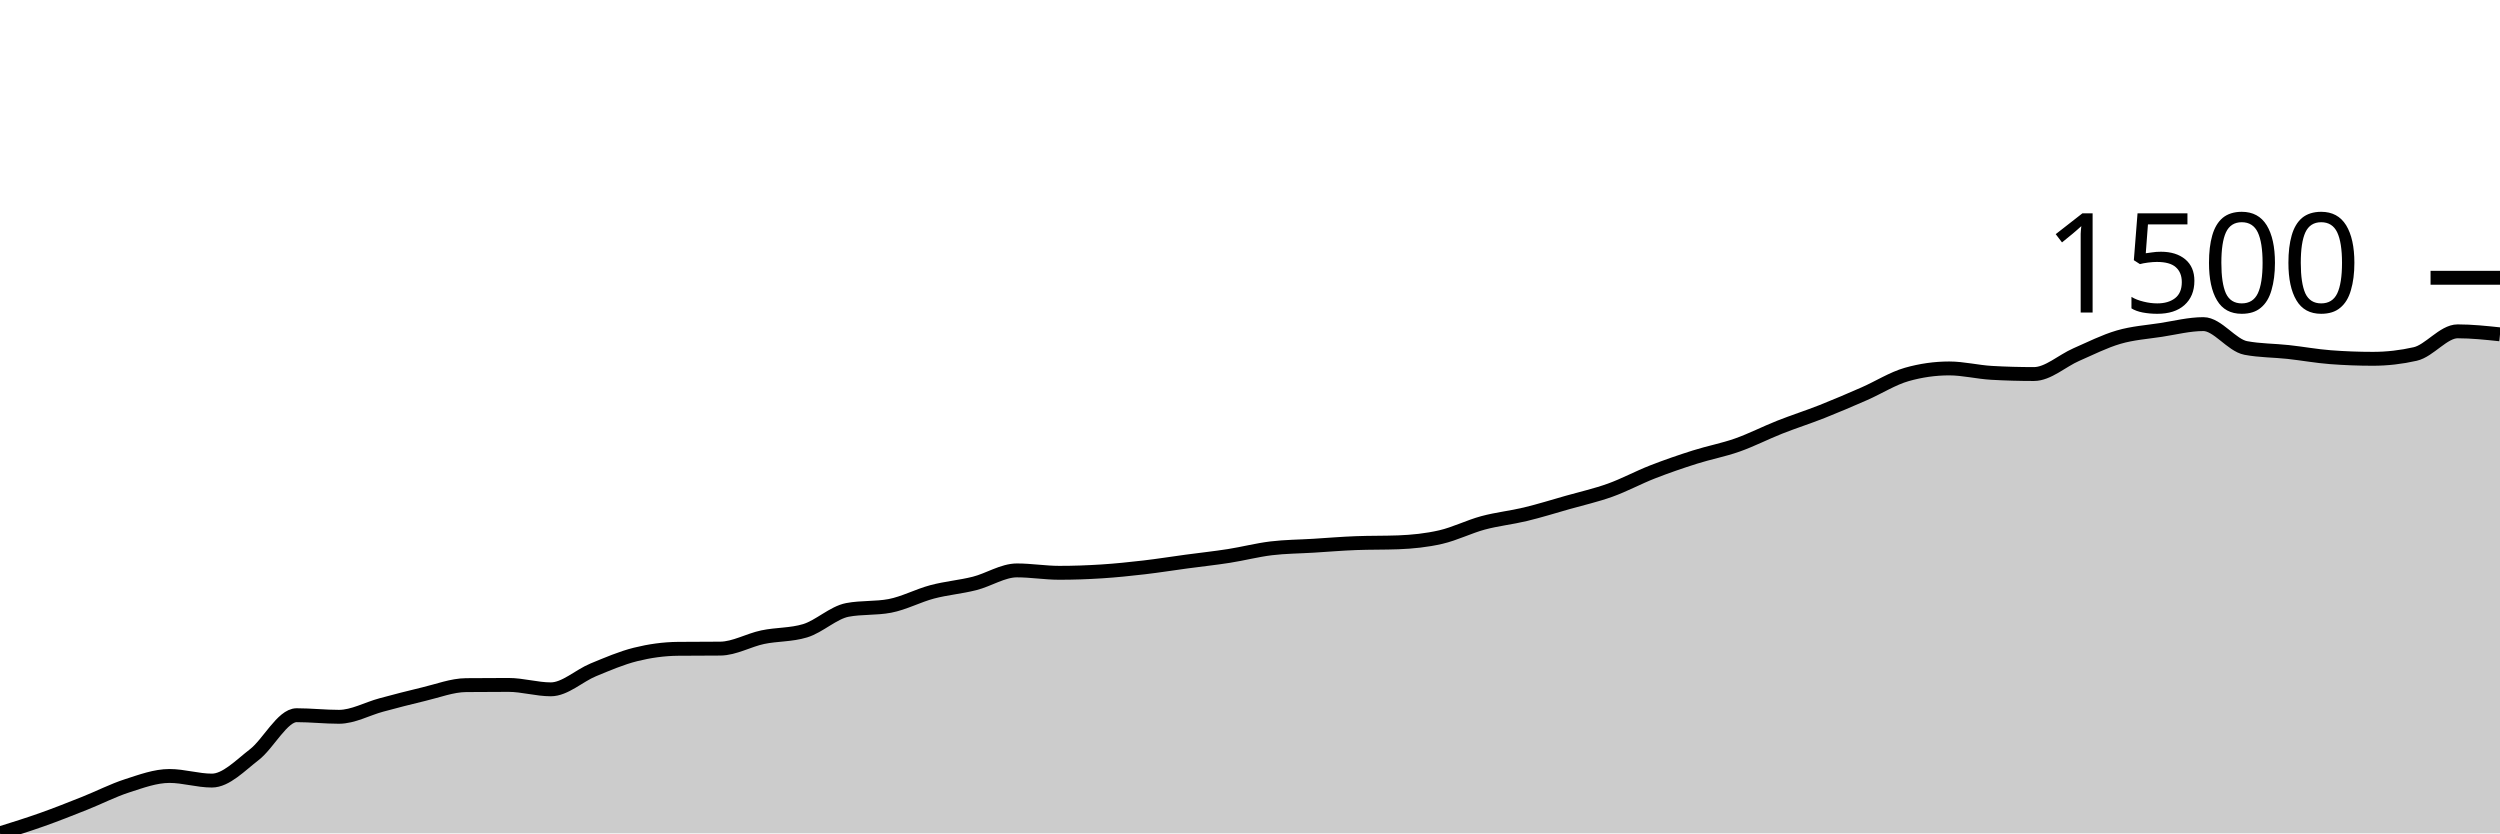
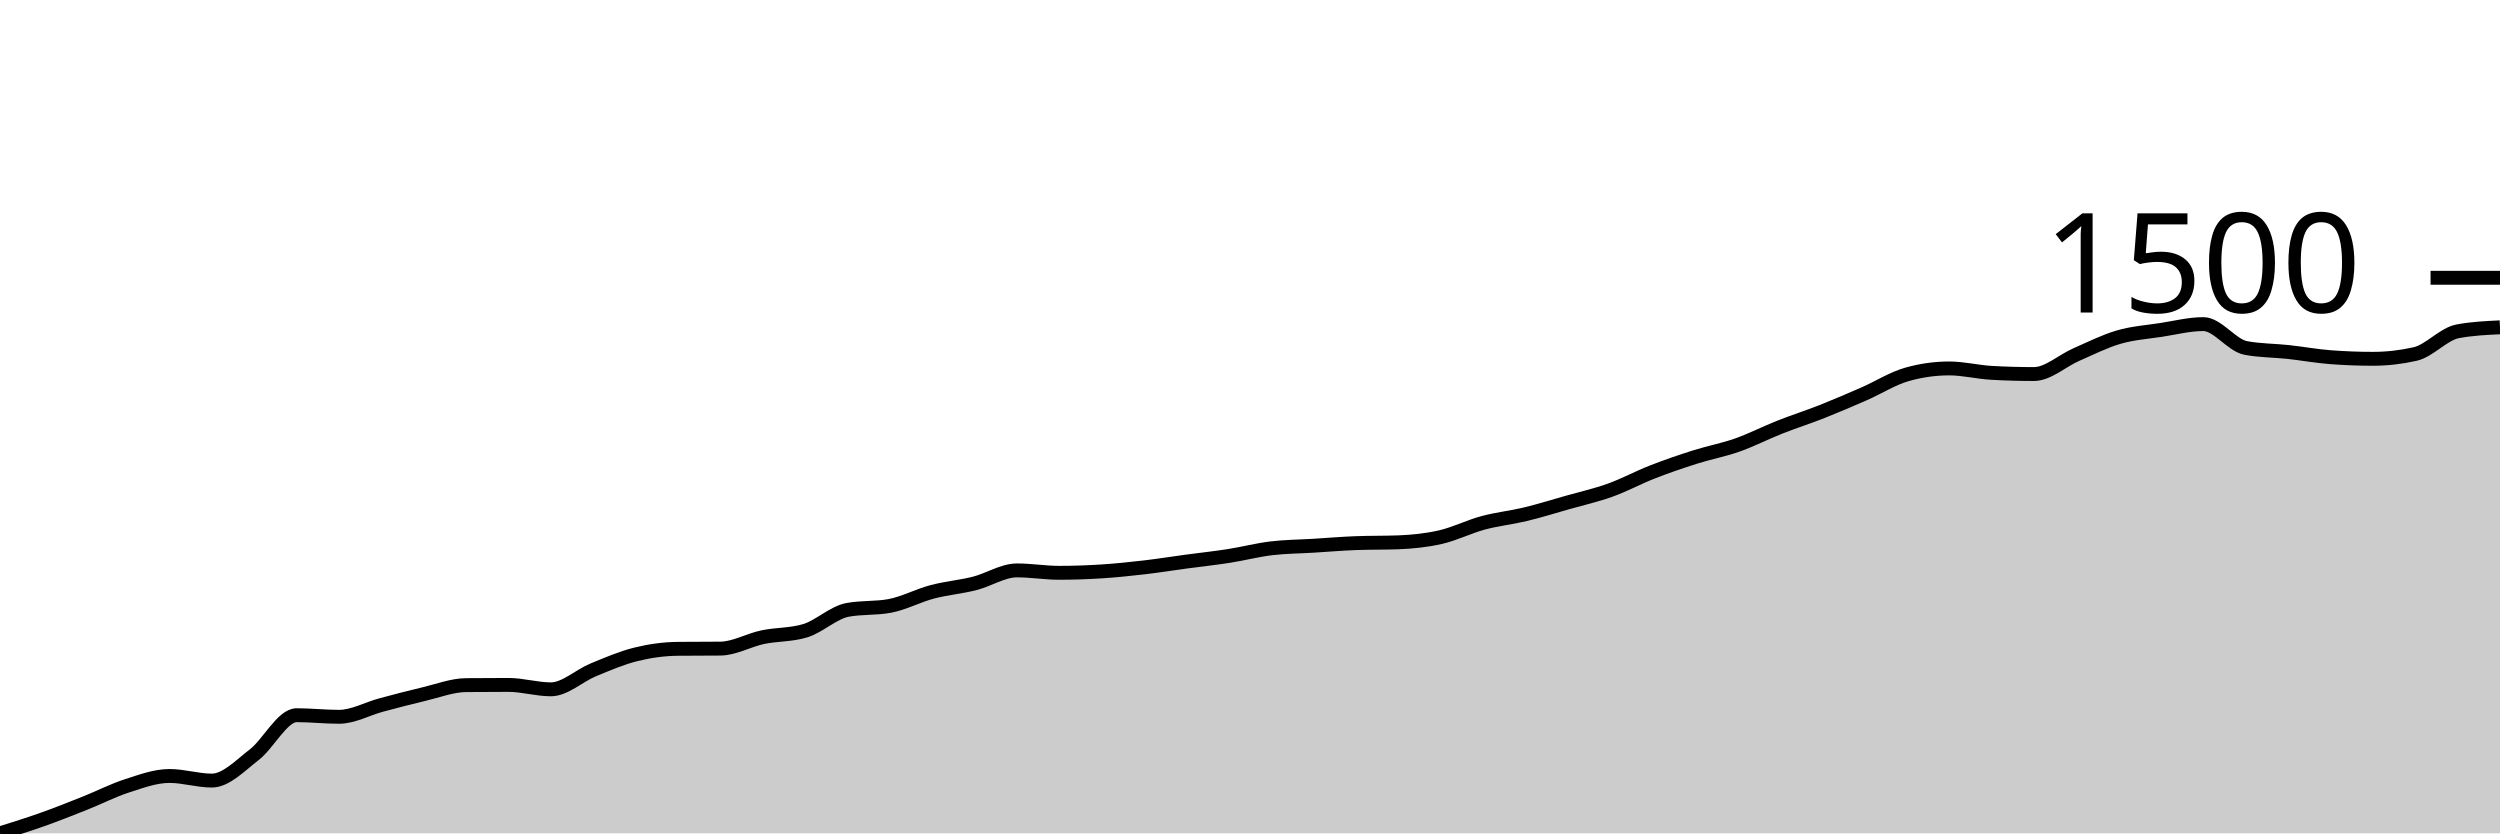
<svg xmlns="http://www.w3.org/2000/svg" viewBox="0 0 180 60">
  <g transform="translate(0,20)">
-     <path class="area" fill="rgba(0, 0, 0, 0.2)" d="M0,40C1.017,39.682,2.034,39.365,3.051,39.004C4.068,38.643,5.085,38.238,6.102,37.834C7.119,37.43,8.136,36.905,9.153,36.578C10.169,36.25,11.186,35.87,12.203,35.87C13.22,35.87,14.237,36.202,15.254,36.202C16.271,36.202,17.288,35.124,18.305,34.339C19.322,33.555,20.339,31.495,21.356,31.495C22.373,31.495,23.39,31.61,24.407,31.61C25.424,31.61,26.441,31.03,27.458,30.758C28.475,30.486,29.492,30.217,30.508,29.978C31.525,29.74,32.542,29.338,33.559,29.329C34.576,29.319,35.593,29.314,36.61,29.314C37.627,29.314,38.644,29.632,39.661,29.632C40.678,29.632,41.695,28.65,42.712,28.231C43.729,27.812,44.746,27.372,45.763,27.119C46.78,26.866,47.797,26.724,48.814,26.715C49.831,26.705,50.847,26.71,51.864,26.7C52.881,26.691,53.898,26.091,54.915,25.877C55.932,25.663,56.949,25.723,57.966,25.415C58.983,25.107,60,24.106,61.017,23.913C62.034,23.721,63.051,23.817,64.068,23.625C65.085,23.432,66.102,22.883,67.119,22.614C68.136,22.344,69.153,22.265,70.169,22.007C71.186,21.75,72.203,21.069,73.22,21.069C74.237,21.069,75.254,21.242,76.271,21.242C77.288,21.242,78.305,21.206,79.322,21.141C80.339,21.076,81.356,20.97,82.373,20.852C83.39,20.734,84.407,20.57,85.424,20.433C86.441,20.296,87.458,20.188,88.475,20.029C89.492,19.87,90.508,19.603,91.525,19.48C92.542,19.357,93.559,19.355,94.576,19.292C95.593,19.23,96.61,19.143,97.627,19.105C98.644,19.066,99.661,19.085,100.678,19.047C101.695,19.008,102.712,18.905,103.729,18.671C104.746,18.438,105.763,17.921,106.78,17.646C107.797,17.372,108.814,17.271,109.831,17.025C110.847,16.78,111.864,16.462,112.881,16.173C113.898,15.884,114.915,15.658,115.932,15.292C116.949,14.927,117.966,14.375,118.983,13.978C120,13.581,121.017,13.232,122.034,12.91C123.051,12.587,124.068,12.402,125.085,12.043C126.102,11.685,127.119,11.16,128.136,10.758C129.153,10.356,130.169,10.034,131.186,9.632C132.203,9.23,133.22,8.792,134.237,8.347C135.254,7.901,136.271,7.249,137.288,6.96C138.305,6.671,139.322,6.527,140.339,6.527C141.356,6.527,142.373,6.787,143.39,6.845C144.407,6.903,145.424,6.931,146.441,6.931C147.458,6.931,148.475,5.974,149.492,5.531C150.508,5.088,151.525,4.57,152.542,4.274C153.559,3.978,154.576,3.911,155.593,3.755C156.61,3.598,157.627,3.336,158.644,3.336C159.661,3.336,160.678,4.862,161.695,5.054C162.712,5.247,163.729,5.232,164.746,5.343C165.763,5.454,166.78,5.641,167.797,5.718C168.814,5.795,169.831,5.834,170.847,5.834C171.864,5.834,172.881,5.718,173.898,5.487C174.915,5.256,175.932,3.856,176.949,3.856C177.966,3.856,178.983,3.964,180,4.072L180,40C178.983,40,177.966,40,176.949,40C175.932,40,174.915,40,173.898,40C172.881,40,171.864,40,170.847,40C169.831,40,168.814,40,167.797,40C166.78,40,165.763,40,164.746,40C163.729,40,162.712,40,161.695,40C160.678,40,159.661,40,158.644,40C157.627,40,156.61,40,155.593,40C154.576,40,153.559,40,152.542,40C151.525,40,150.508,40,149.492,40C148.475,40,147.458,40,146.441,40C145.424,40,144.407,40,143.39,40C142.373,40,141.356,40,140.339,40C139.322,40,138.305,40,137.288,40C136.271,40,135.254,40,134.237,40C133.22,40,132.203,40,131.186,40C130.169,40,129.153,40,128.136,40C127.119,40,126.102,40,125.085,40C124.068,40,123.051,40,122.034,40C121.017,40,120,40,118.983,40C117.966,40,116.949,40,115.932,40C114.915,40,113.898,40,112.881,40C111.864,40,110.847,40,109.831,40C108.814,40,107.797,40,106.78,40C105.763,40,104.746,40,103.729,40C102.712,40,101.695,40,100.678,40C99.661,40,98.644,40,97.627,40C96.61,40,95.593,40,94.576,40C93.559,40,92.542,40,91.525,40C90.508,40,89.492,40,88.475,40C87.458,40,86.441,40,85.424,40C84.407,40,83.39,40,82.373,40C81.356,40,80.339,40,79.322,40C78.305,40,77.288,40,76.271,40C75.254,40,74.237,40,73.22,40C72.203,40,71.186,40,70.169,40C69.153,40,68.136,40,67.119,40C66.102,40,65.085,40,64.068,40C63.051,40,62.034,40,61.017,40C60,40,58.983,40,57.966,40C56.949,40,55.932,40,54.915,40C53.898,40,52.881,40,51.864,40C50.847,40,49.831,40,48.814,40C47.797,40,46.78,40,45.763,40C44.746,40,43.729,40,42.712,40C41.695,40,40.678,40,39.661,40C38.644,40,37.627,40,36.61,40C35.593,40,34.576,40,33.559,40C32.542,40,31.525,40,30.508,40C29.492,40,28.475,40,27.458,40C26.441,40,25.424,40,24.407,40C23.39,40,22.373,40,21.356,40C20.339,40,19.322,40,18.305,40C17.288,40,16.271,40,15.254,40C14.237,40,13.22,40,12.203,40C11.186,40,10.169,40,9.153,40C8.136,40,7.119,40,6.102,40C5.085,40,4.068,40,3.051,40C2.034,40,1.017,40,0,40Z" />
-     <path class="line" stroke="black" fill="none" d="M0,40C1.017,39.682,2.034,39.365,3.051,39.004C4.068,38.643,5.085,38.238,6.102,37.834C7.119,37.43,8.136,36.905,9.153,36.578C10.169,36.25,11.186,35.87,12.203,35.87C13.22,35.87,14.237,36.202,15.254,36.202C16.271,36.202,17.288,35.124,18.305,34.339C19.322,33.555,20.339,31.495,21.356,31.495C22.373,31.495,23.39,31.61,24.407,31.61C25.424,31.61,26.441,31.03,27.458,30.758C28.475,30.486,29.492,30.217,30.508,29.978C31.525,29.74,32.542,29.338,33.559,29.329C34.576,29.319,35.593,29.314,36.61,29.314C37.627,29.314,38.644,29.632,39.661,29.632C40.678,29.632,41.695,28.65,42.712,28.231C43.729,27.812,44.746,27.372,45.763,27.119C46.78,26.866,47.797,26.724,48.814,26.715C49.831,26.705,50.847,26.71,51.864,26.7C52.881,26.691,53.898,26.091,54.915,25.877C55.932,25.663,56.949,25.723,57.966,25.415C58.983,25.107,60,24.106,61.017,23.913C62.034,23.721,63.051,23.817,64.068,23.625C65.085,23.432,66.102,22.883,67.119,22.614C68.136,22.344,69.153,22.265,70.169,22.007C71.186,21.75,72.203,21.069,73.22,21.069C74.237,21.069,75.254,21.242,76.271,21.242C77.288,21.242,78.305,21.206,79.322,21.141C80.339,21.076,81.356,20.97,82.373,20.852C83.39,20.734,84.407,20.57,85.424,20.433C86.441,20.296,87.458,20.188,88.475,20.029C89.492,19.87,90.508,19.603,91.525,19.48C92.542,19.357,93.559,19.355,94.576,19.292C95.593,19.23,96.61,19.143,97.627,19.105C98.644,19.066,99.661,19.085,100.678,19.047C101.695,19.008,102.712,18.905,103.729,18.671C104.746,18.438,105.763,17.921,106.78,17.646C107.797,17.372,108.814,17.271,109.831,17.025C110.847,16.78,111.864,16.462,112.881,16.173C113.898,15.884,114.915,15.658,115.932,15.292C116.949,14.927,117.966,14.375,118.983,13.978C120,13.581,121.017,13.232,122.034,12.91C123.051,12.587,124.068,12.402,125.085,12.043C126.102,11.685,127.119,11.16,128.136,10.758C129.153,10.356,130.169,10.034,131.186,9.632C132.203,9.23,133.22,8.792,134.237,8.347C135.254,7.901,136.271,7.249,137.288,6.96C138.305,6.671,139.322,6.527,140.339,6.527C141.356,6.527,142.373,6.787,143.39,6.845C144.407,6.903,145.424,6.931,146.441,6.931C147.458,6.931,148.475,5.974,149.492,5.531C150.508,5.088,151.525,4.57,152.542,4.274C153.559,3.978,154.576,3.911,155.593,3.755C156.61,3.598,157.627,3.336,158.644,3.336C159.661,3.336,160.678,4.862,161.695,5.054C162.712,5.247,163.729,5.232,164.746,5.343C165.763,5.454,166.78,5.641,167.797,5.718C168.814,5.795,169.831,5.834,170.847,5.834C171.864,5.834,172.881,5.718,173.898,5.487C174.915,5.256,175.932,3.856,176.949,3.856C177.966,3.856,178.983,3.964,180,4.072" />
+     <path class="area" fill="rgba(0, 0, 0, 0.2)" d="M0,40C1.017,39.682,2.034,39.365,3.051,39.004C4.068,38.643,5.085,38.238,6.102,37.834C7.119,37.43,8.136,36.905,9.153,36.578C10.169,36.25,11.186,35.87,12.203,35.87C13.22,35.87,14.237,36.202,15.254,36.202C16.271,36.202,17.288,35.124,18.305,34.339C19.322,33.555,20.339,31.495,21.356,31.495C22.373,31.495,23.39,31.61,24.407,31.61C25.424,31.61,26.441,31.03,27.458,30.758C28.475,30.486,29.492,30.217,30.508,29.978C31.525,29.74,32.542,29.338,33.559,29.329C34.576,29.319,35.593,29.314,36.61,29.314C37.627,29.314,38.644,29.632,39.661,29.632C40.678,29.632,41.695,28.65,42.712,28.231C43.729,27.812,44.746,27.372,45.763,27.119C46.78,26.866,47.797,26.724,48.814,26.715C49.831,26.705,50.847,26.71,51.864,26.7C52.881,26.691,53.898,26.091,54.915,25.877C55.932,25.663,56.949,25.723,57.966,25.415C58.983,25.107,60,24.106,61.017,23.913C62.034,23.721,63.051,23.817,64.068,23.625C65.085,23.432,66.102,22.883,67.119,22.614C68.136,22.344,69.153,22.265,70.169,22.007C71.186,21.75,72.203,21.069,73.22,21.069C74.237,21.069,75.254,21.242,76.271,21.242C77.288,21.242,78.305,21.206,79.322,21.141C80.339,21.076,81.356,20.97,82.373,20.852C83.39,20.734,84.407,20.57,85.424,20.433C86.441,20.296,87.458,20.188,88.475,20.029C89.492,19.87,90.508,19.603,91.525,19.48C92.542,19.357,93.559,19.355,94.576,19.292C95.593,19.23,96.61,19.143,97.627,19.105C98.644,19.066,99.661,19.085,100.678,19.047C101.695,19.008,102.712,18.905,103.729,18.671C104.746,18.438,105.763,17.921,106.78,17.646C107.797,17.372,108.814,17.271,109.831,17.025C110.847,16.78,111.864,16.462,112.881,16.173C113.898,15.884,114.915,15.658,115.932,15.292C116.949,14.927,117.966,14.375,118.983,13.978C120,13.581,121.017,13.232,122.034,12.91C123.051,12.587,124.068,12.402,125.085,12.043C126.102,11.685,127.119,11.16,128.136,10.758C129.153,10.356,130.169,10.034,131.186,9.632C132.203,9.23,133.22,8.792,134.237,8.347C135.254,7.901,136.271,7.249,137.288,6.96C138.305,6.671,139.322,6.527,140.339,6.527C141.356,6.527,142.373,6.787,143.39,6.845C144.407,6.903,145.424,6.931,146.441,6.931C147.458,6.931,148.475,5.974,149.492,5.531C150.508,5.088,151.525,4.57,152.542,4.274C153.559,3.978,154.576,3.911,155.593,3.755C156.61,3.598,157.627,3.336,158.644,3.336C159.661,3.336,160.678,4.862,161.695,5.054C162.712,5.247,163.729,5.232,164.746,5.343C165.763,5.454,166.78,5.641,167.797,5.718C168.814,5.795,169.831,5.834,170.847,5.834C171.864,5.834,172.881,5.718,173.898,5.487C174.915,5.256,175.932,4.048,176.949,3.856C177.966,3.663,178.983,3.615,180,3.567L180,40C178.983,40,177.966,40,176.949,40C175.932,40,174.915,40,173.898,40C172.881,40,171.864,40,170.847,40C169.831,40,168.814,40,167.797,40C166.78,40,165.763,40,164.746,40C163.729,40,162.712,40,161.695,40C160.678,40,159.661,40,158.644,40C157.627,40,156.61,40,155.593,40C154.576,40,153.559,40,152.542,40C151.525,40,150.508,40,149.492,40C148.475,40,147.458,40,146.441,40C145.424,40,144.407,40,143.39,40C142.373,40,141.356,40,140.339,40C139.322,40,138.305,40,137.288,40C136.271,40,135.254,40,134.237,40C133.22,40,132.203,40,131.186,40C130.169,40,129.153,40,128.136,40C127.119,40,126.102,40,125.085,40C124.068,40,123.051,40,122.034,40C121.017,40,120,40,118.983,40C117.966,40,116.949,40,115.932,40C114.915,40,113.898,40,112.881,40C111.864,40,110.847,40,109.831,40C108.814,40,107.797,40,106.78,40C105.763,40,104.746,40,103.729,40C102.712,40,101.695,40,100.678,40C99.661,40,98.644,40,97.627,40C96.61,40,95.593,40,94.576,40C93.559,40,92.542,40,91.525,40C90.508,40,89.492,40,88.475,40C87.458,40,86.441,40,85.424,40C84.407,40,83.39,40,82.373,40C81.356,40,80.339,40,79.322,40C78.305,40,77.288,40,76.271,40C75.254,40,74.237,40,73.22,40C72.203,40,71.186,40,70.169,40C69.153,40,68.136,40,67.119,40C66.102,40,65.085,40,64.068,40C63.051,40,62.034,40,61.017,40C60,40,58.983,40,57.966,40C56.949,40,55.932,40,54.915,40C53.898,40,52.881,40,51.864,40C50.847,40,49.831,40,48.814,40C47.797,40,46.78,40,45.763,40C44.746,40,43.729,40,42.712,40C41.695,40,40.678,40,39.661,40C38.644,40,37.627,40,36.61,40C35.593,40,34.576,40,33.559,40C32.542,40,31.525,40,30.508,40C29.492,40,28.475,40,27.458,40C26.441,40,25.424,40,24.407,40C23.39,40,22.373,40,21.356,40C20.339,40,19.322,40,18.305,40C17.288,40,16.271,40,15.254,40C14.237,40,13.22,40,12.203,40C11.186,40,10.169,40,9.153,40C8.136,40,7.119,40,6.102,40C5.085,40,4.068,40,3.051,40C2.034,40,1.017,40,0,40Z" />
+     <path class="line" stroke="black" fill="none" d="M0,40C1.017,39.682,2.034,39.365,3.051,39.004C4.068,38.643,5.085,38.238,6.102,37.834C7.119,37.43,8.136,36.905,9.153,36.578C10.169,36.25,11.186,35.87,12.203,35.87C13.22,35.87,14.237,36.202,15.254,36.202C16.271,36.202,17.288,35.124,18.305,34.339C19.322,33.555,20.339,31.495,21.356,31.495C22.373,31.495,23.39,31.61,24.407,31.61C25.424,31.61,26.441,31.03,27.458,30.758C28.475,30.486,29.492,30.217,30.508,29.978C31.525,29.74,32.542,29.338,33.559,29.329C34.576,29.319,35.593,29.314,36.61,29.314C37.627,29.314,38.644,29.632,39.661,29.632C40.678,29.632,41.695,28.65,42.712,28.231C43.729,27.812,44.746,27.372,45.763,27.119C46.78,26.866,47.797,26.724,48.814,26.715C49.831,26.705,50.847,26.71,51.864,26.7C52.881,26.691,53.898,26.091,54.915,25.877C55.932,25.663,56.949,25.723,57.966,25.415C58.983,25.107,60,24.106,61.017,23.913C62.034,23.721,63.051,23.817,64.068,23.625C65.085,23.432,66.102,22.883,67.119,22.614C68.136,22.344,69.153,22.265,70.169,22.007C71.186,21.75,72.203,21.069,73.22,21.069C74.237,21.069,75.254,21.242,76.271,21.242C77.288,21.242,78.305,21.206,79.322,21.141C80.339,21.076,81.356,20.97,82.373,20.852C83.39,20.734,84.407,20.57,85.424,20.433C86.441,20.296,87.458,20.188,88.475,20.029C89.492,19.87,90.508,19.603,91.525,19.48C92.542,19.357,93.559,19.355,94.576,19.292C95.593,19.23,96.61,19.143,97.627,19.105C98.644,19.066,99.661,19.085,100.678,19.047C101.695,19.008,102.712,18.905,103.729,18.671C104.746,18.438,105.763,17.921,106.78,17.646C107.797,17.372,108.814,17.271,109.831,17.025C110.847,16.78,111.864,16.462,112.881,16.173C113.898,15.884,114.915,15.658,115.932,15.292C116.949,14.927,117.966,14.375,118.983,13.978C120,13.581,121.017,13.232,122.034,12.91C123.051,12.587,124.068,12.402,125.085,12.043C126.102,11.685,127.119,11.16,128.136,10.758C129.153,10.356,130.169,10.034,131.186,9.632C132.203,9.23,133.22,8.792,134.237,8.347C135.254,7.901,136.271,7.249,137.288,6.96C138.305,6.671,139.322,6.527,140.339,6.527C141.356,6.527,142.373,6.787,143.39,6.845C144.407,6.903,145.424,6.931,146.441,6.931C147.458,6.931,148.475,5.974,149.492,5.531C150.508,5.088,151.525,4.57,152.542,4.274C153.559,3.978,154.576,3.911,155.593,3.755C156.61,3.598,157.627,3.336,158.644,3.336C159.661,3.336,160.678,4.862,161.695,5.054C162.712,5.247,163.729,5.232,164.746,5.343C165.763,5.454,166.78,5.641,167.797,5.718C168.814,5.795,169.831,5.834,170.847,5.834C171.864,5.834,172.881,5.718,173.898,5.487C174.915,5.256,175.932,4.048,176.949,3.856C177.966,3.663,178.983,3.615,180,3.567" />
    <path class="axis-ceiling" stroke-width="1" stroke="black" fill="none" d="M175,0L180,0" />
    <text class="axis-ceiling-label" font-family="sans-serif" text-anchor="end" font-size="10px" x="170" y="2.5">1500</text>
  </g>
</svg>
